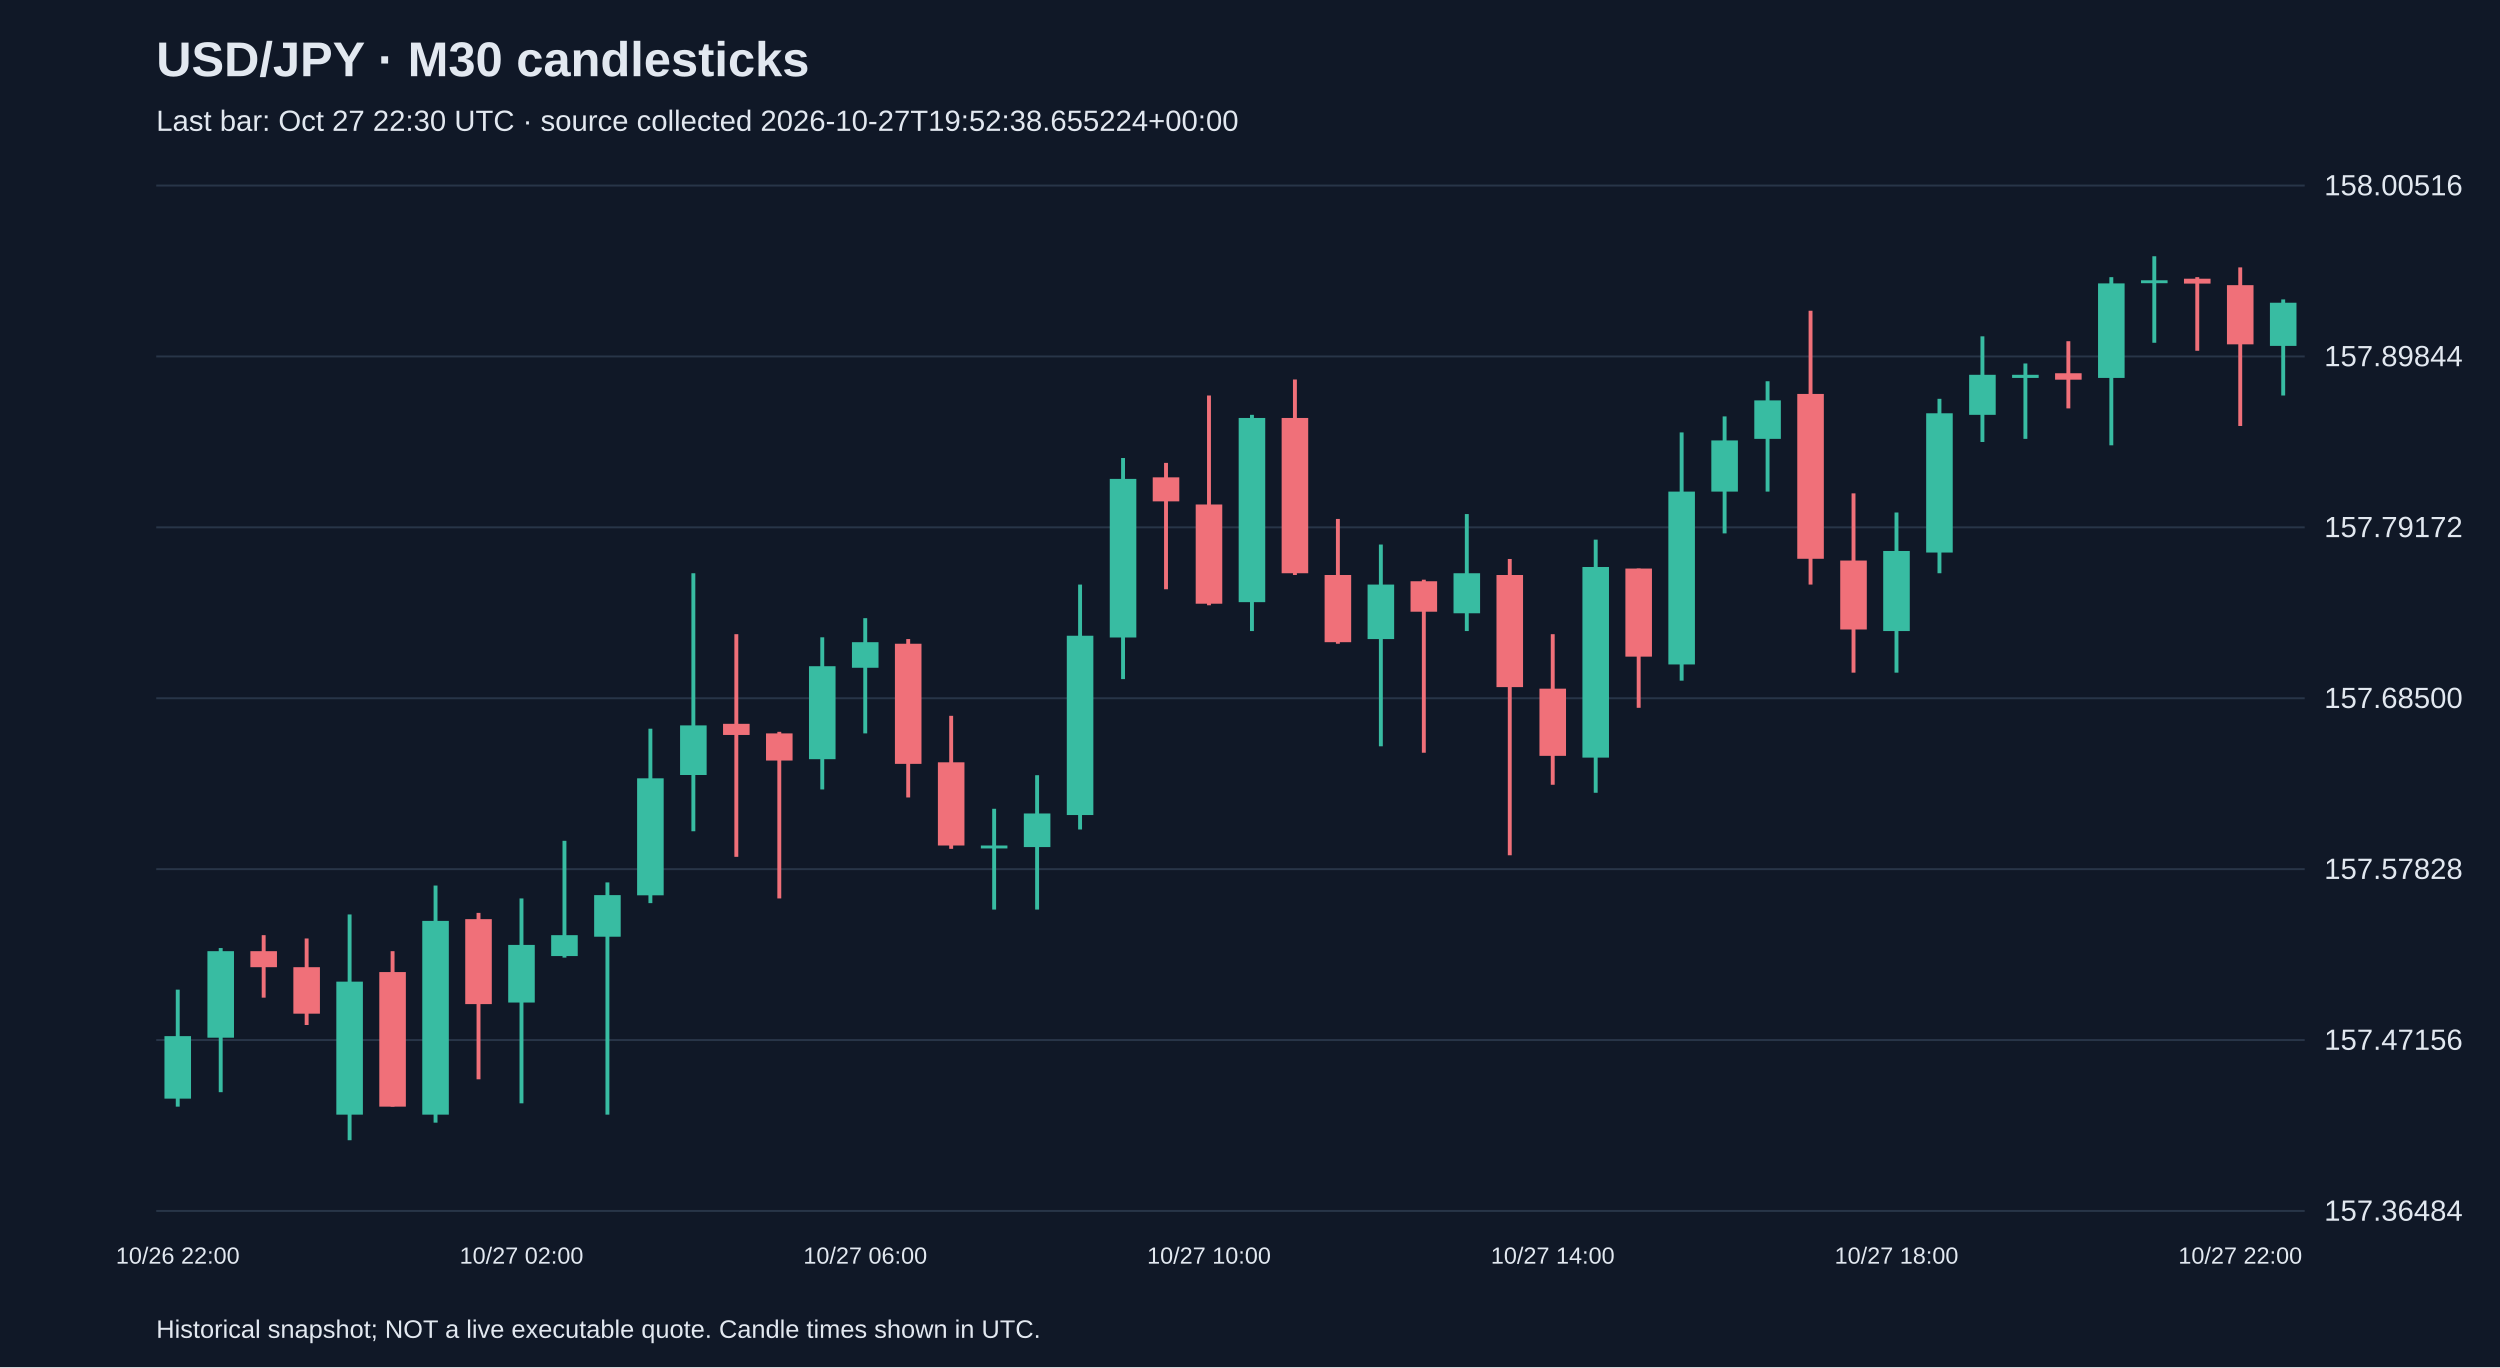
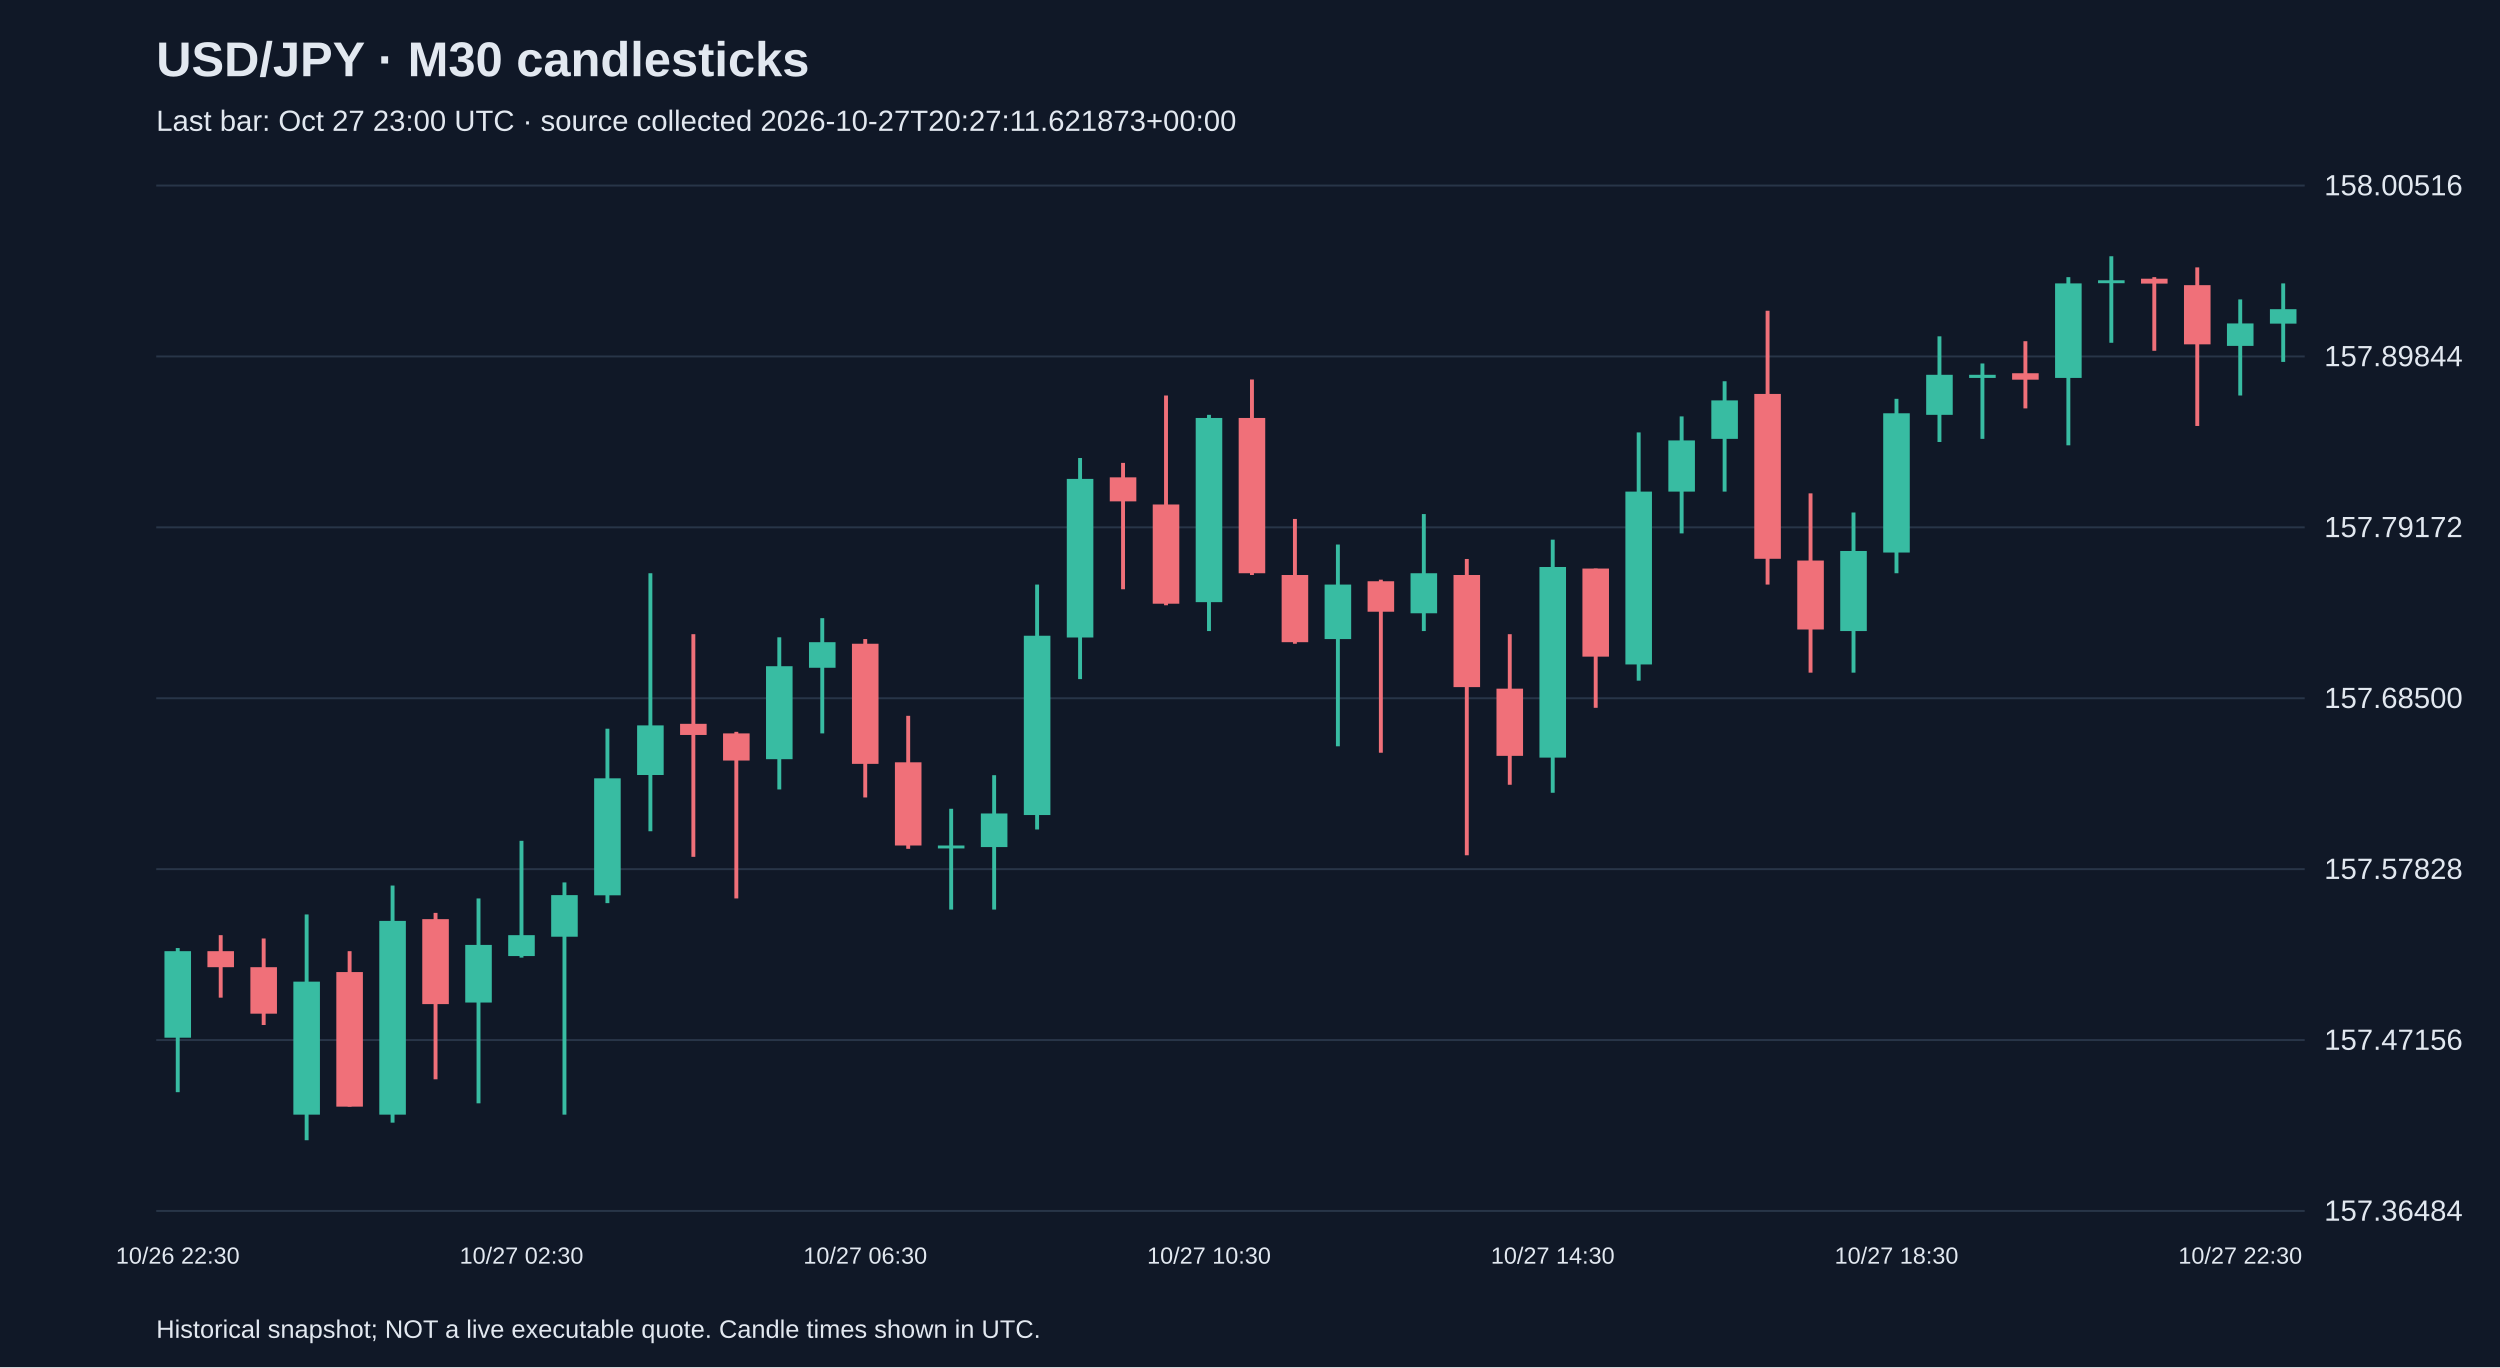
<svg xmlns="http://www.w3.org/2000/svg" viewBox="0 0 1280 700">
  <rect width="100%" height="100%" fill="#101827" />
  <style>text{font-family:Arial,sans-serif;fill:#e2e8f0}</style>
  <text x="80" y="39" font-size="25" font-weight="bold">USD/JPY · M30 candlesticks</text>
-   <text x="80" y="67" font-size="15" fill="#a6b1c5">Last bar: Oct 27 22:30 UTC · source collected 2026-10-27T19:52:38.655224+00:00</text>
+   <text x="80" y="67" font-size="15" fill="#a6b1c5">Last bar: Oct 27 23:00 UTC · source collected 2026-10-27T20:27:11.621873+00:00</text>
  <line x1="80" y1="620.0" x2="1180" y2="620.0" stroke="#283548" />
  <text x="1190" y="625.0" font-size="15">157.36484</text>
  <line x1="80" y1="532.5" x2="1180" y2="532.5" stroke="#283548" />
  <text x="1190" y="537.5" font-size="15">157.47156</text>
  <line x1="80" y1="445.0" x2="1180" y2="445.0" stroke="#283548" />
  <text x="1190" y="450.0" font-size="15">157.57828</text>
  <line x1="80" y1="357.5" x2="1180" y2="357.5" stroke="#283548" />
  <text x="1190" y="362.5" font-size="15">157.68500</text>
  <line x1="80" y1="270.0" x2="1180" y2="270.0" stroke="#283548" />
  <text x="1190" y="275.0" font-size="15">157.79172</text>
  <line x1="80" y1="182.5" x2="1180" y2="182.5" stroke="#283548" />
  <text x="1190" y="187.5" font-size="15">157.89844</text>
  <line x1="80" y1="95.0" x2="1180" y2="95.0" stroke="#283548" />
  <text x="1190" y="100.0" font-size="15">158.00516</text>
-   <line x1="91.0" y1="506.7" x2="91.0" y2="566.6" stroke="#38bca2" stroke-width="2" />
-   <rect x="84.2" y="530.5" width="13.6" height="32.0" fill="#38bca2" />
-   <text x="91.0" y="647" text-anchor="middle" font-size="12">10/26 22:00</text>
-   <line x1="113.0" y1="485.4" x2="113.0" y2="559.2" stroke="#38bca2" stroke-width="2" />
-   <rect x="106.2" y="487.0" width="13.6" height="44.3" fill="#38bca2" />
-   <line x1="135.0" y1="478.8" x2="135.0" y2="510.8" stroke="#f07079" stroke-width="2" />
-   <rect x="128.2" y="487.0" width="13.6" height="8.2" fill="#f07079" />
-   <line x1="157.0" y1="480.5" x2="157.0" y2="524.8" stroke="#f07079" stroke-width="2" />
-   <rect x="150.2" y="495.2" width="13.6" height="23.8" fill="#f07079" />
-   <line x1="179.0" y1="468.2" x2="179.0" y2="583.8" stroke="#38bca2" stroke-width="2" />
-   <rect x="172.2" y="502.6" width="13.6" height="68.1" fill="#38bca2" />
-   <line x1="201.0" y1="487.0" x2="201.0" y2="566.6" stroke="#f07079" stroke-width="2" />
-   <rect x="194.2" y="497.7" width="13.6" height="68.9" fill="#f07079" />
-   <line x1="223.0" y1="453.4" x2="223.0" y2="574.8" stroke="#38bca2" stroke-width="2" />
-   <rect x="216.2" y="471.5" width="13.6" height="99.2" fill="#38bca2" />
-   <line x1="245.0" y1="467.4" x2="245.0" y2="552.6" stroke="#f07079" stroke-width="2" />
-   <rect x="238.2" y="470.6" width="13.6" height="43.5" fill="#f07079" />
-   <line x1="267.0" y1="460.0" x2="267.0" y2="564.9" stroke="#38bca2" stroke-width="2" />
-   <rect x="260.2" y="483.8" width="13.6" height="29.5" fill="#38bca2" />
-   <text x="267.0" y="647" text-anchor="middle" font-size="12">10/27 02:00</text>
-   <line x1="289.0" y1="430.5" x2="289.0" y2="490.3" stroke="#38bca2" stroke-width="2" />
-   <rect x="282.2" y="478.8" width="13.6" height="10.7" fill="#38bca2" />
-   <line x1="311.0" y1="451.8" x2="311.0" y2="570.7" stroke="#38bca2" stroke-width="2" />
-   <rect x="304.2" y="458.3" width="13.6" height="21.3" fill="#38bca2" />
-   <line x1="333.0" y1="373.1" x2="333.0" y2="462.4" stroke="#38bca2" stroke-width="2" />
-   <rect x="326.2" y="398.5" width="13.6" height="59.9" fill="#38bca2" />
-   <line x1="355.0" y1="293.5" x2="355.0" y2="425.6" stroke="#38bca2" stroke-width="2" />
-   <rect x="348.2" y="371.4" width="13.6" height="25.4" fill="#38bca2" />
-   <line x1="377.0" y1="324.7" x2="377.0" y2="438.7" stroke="#f07079" stroke-width="2" />
-   <rect x="370.2" y="370.6" width="13.6" height="5.7" fill="#f07079" />
-   <line x1="399.0" y1="374.7" x2="399.0" y2="460.0" stroke="#f07079" stroke-width="2" />
-   <rect x="392.2" y="375.5" width="13.6" height="13.9" fill="#f07079" />
-   <line x1="421.0" y1="326.3" x2="421.0" y2="404.2" stroke="#38bca2" stroke-width="2" />
-   <rect x="414.2" y="341.1" width="13.6" height="47.6" fill="#38bca2" />
-   <line x1="443.0" y1="316.5" x2="443.0" y2="375.5" stroke="#38bca2" stroke-width="2" />
-   <rect x="436.2" y="328.8" width="13.6" height="13.1" fill="#38bca2" />
-   <text x="443.0" y="647" text-anchor="middle" font-size="12">10/27 06:00</text>
-   <line x1="465.0" y1="327.2" x2="465.0" y2="408.3" stroke="#f07079" stroke-width="2" />
-   <rect x="458.2" y="329.6" width="13.6" height="61.5" fill="#f07079" />
-   <line x1="487.0" y1="366.5" x2="487.0" y2="434.6" stroke="#f07079" stroke-width="2" />
-   <rect x="480.2" y="390.3" width="13.6" height="42.6" fill="#f07079" />
-   <line x1="509.0" y1="414.1" x2="509.0" y2="465.7" stroke="#38bca2" stroke-width="2" />
-   <rect x="502.2" y="432.9" width="13.6" height="1.5" fill="#38bca2" />
-   <line x1="531.0" y1="396.9" x2="531.0" y2="465.7" stroke="#38bca2" stroke-width="2" />
-   <rect x="524.2" y="416.5" width="13.6" height="17.2" fill="#38bca2" />
-   <line x1="553.0" y1="299.3" x2="553.0" y2="424.7" stroke="#38bca2" stroke-width="2" />
-   <rect x="546.2" y="325.5" width="13.6" height="91.8" fill="#38bca2" />
-   <line x1="575.0" y1="234.5" x2="575.0" y2="347.7" stroke="#38bca2" stroke-width="2" />
-   <rect x="568.2" y="245.2" width="13.6" height="81.2" fill="#38bca2" />
-   <line x1="597.0" y1="237.0" x2="597.0" y2="301.7" stroke="#f07079" stroke-width="2" />
-   <rect x="590.2" y="244.4" width="13.6" height="12.3" fill="#f07079" />
-   <line x1="619.0" y1="202.5" x2="619.0" y2="309.9" stroke="#f07079" stroke-width="2" />
-   <rect x="612.2" y="258.3" width="13.6" height="50.8" fill="#f07079" />
-   <text x="619.0" y="647" text-anchor="middle" font-size="12">10/27 10:00</text>
-   <line x1="641.0" y1="212.4" x2="641.0" y2="323.1" stroke="#38bca2" stroke-width="2" />
-   <rect x="634.2" y="214.0" width="13.6" height="94.3" fill="#38bca2" />
-   <line x1="663.0" y1="194.3" x2="663.0" y2="294.4" stroke="#f07079" stroke-width="2" />
-   <rect x="656.2" y="214.0" width="13.6" height="79.5" fill="#f07079" />
-   <line x1="685.0" y1="265.7" x2="685.0" y2="329.6" stroke="#f07079" stroke-width="2" />
-   <rect x="678.2" y="294.4" width="13.6" height="34.4" fill="#f07079" />
-   <line x1="707.0" y1="278.8" x2="707.0" y2="382.1" stroke="#38bca2" stroke-width="2" />
-   <rect x="700.2" y="299.3" width="13.6" height="27.9" fill="#38bca2" />
-   <line x1="729.0" y1="296.8" x2="729.0" y2="385.4" stroke="#f07079" stroke-width="2" />
-   <rect x="722.2" y="297.6" width="13.6" height="15.6" fill="#f07079" />
-   <line x1="751.0" y1="263.2" x2="751.0" y2="323.1" stroke="#38bca2" stroke-width="2" />
-   <rect x="744.2" y="293.5" width="13.6" height="20.5" fill="#38bca2" />
-   <line x1="773.0" y1="286.2" x2="773.0" y2="437.9" stroke="#f07079" stroke-width="2" />
-   <rect x="766.2" y="294.4" width="13.6" height="57.4" fill="#f07079" />
-   <line x1="795.0" y1="324.7" x2="795.0" y2="401.8" stroke="#f07079" stroke-width="2" />
-   <rect x="788.2" y="352.6" width="13.6" height="34.4" fill="#f07079" />
-   <text x="795.0" y="647" text-anchor="middle" font-size="12">10/27 14:00</text>
-   <line x1="817.0" y1="276.3" x2="817.0" y2="405.9" stroke="#38bca2" stroke-width="2" />
-   <rect x="810.2" y="290.3" width="13.6" height="97.6" fill="#38bca2" />
-   <line x1="839.0" y1="291.1" x2="839.0" y2="362.4" stroke="#f07079" stroke-width="2" />
-   <rect x="832.2" y="291.1" width="13.6" height="45.1" fill="#f07079" />
-   <line x1="861.0" y1="221.4" x2="861.0" y2="348.5" stroke="#38bca2" stroke-width="2" />
-   <rect x="854.2" y="251.7" width="13.6" height="88.5" fill="#38bca2" />
-   <line x1="883.0" y1="213.2" x2="883.0" y2="273.1" stroke="#38bca2" stroke-width="2" />
-   <rect x="876.2" y="225.5" width="13.6" height="26.2" fill="#38bca2" />
-   <line x1="905.0" y1="195.2" x2="905.0" y2="251.7" stroke="#38bca2" stroke-width="2" />
-   <rect x="898.2" y="205.0" width="13.6" height="19.7" fill="#38bca2" />
-   <line x1="927.0" y1="159.1" x2="927.0" y2="299.3" stroke="#f07079" stroke-width="2" />
-   <rect x="920.2" y="201.7" width="13.6" height="84.4" fill="#f07079" />
-   <line x1="949.0" y1="252.6" x2="949.0" y2="344.4" stroke="#f07079" stroke-width="2" />
-   <rect x="942.2" y="287.0" width="13.6" height="35.3" fill="#f07079" />
-   <line x1="971.0" y1="262.4" x2="971.0" y2="344.4" stroke="#38bca2" stroke-width="2" />
-   <rect x="964.2" y="282.1" width="13.6" height="41.0" fill="#38bca2" />
-   <text x="971.0" y="647" text-anchor="middle" font-size="12">10/27 18:00</text>
-   <line x1="993.0" y1="204.2" x2="993.0" y2="293.5" stroke="#38bca2" stroke-width="2" />
-   <rect x="986.2" y="211.6" width="13.6" height="71.3" fill="#38bca2" />
-   <line x1="1015.0" y1="172.2" x2="1015.0" y2="226.3" stroke="#38bca2" stroke-width="2" />
-   <rect x="1008.2" y="191.9" width="13.6" height="20.5" fill="#38bca2" />
-   <line x1="1037.0" y1="186.1" x2="1037.0" y2="224.7" stroke="#38bca2" stroke-width="2" />
-   <rect x="1030.2" y="191.9" width="13.6" height="1.6" fill="#38bca2" />
-   <line x1="1059.0" y1="174.7" x2="1059.0" y2="209.1" stroke="#f07079" stroke-width="2" />
-   <rect x="1052.2" y="191.1" width="13.6" height="3.3" fill="#f07079" />
-   <line x1="1081.0" y1="141.9" x2="1081.0" y2="228.0" stroke="#38bca2" stroke-width="2" />
-   <rect x="1074.2" y="145.1" width="13.6" height="48.4" fill="#38bca2" />
-   <line x1="1103.0" y1="131.2" x2="1103.0" y2="175.5" stroke="#38bca2" stroke-width="2" />
-   <rect x="1096.2" y="143.5" width="13.6" height="1.5" fill="#38bca2" />
-   <line x1="1125.0" y1="141.9" x2="1125.0" y2="179.6" stroke="#f07079" stroke-width="2" />
-   <rect x="1118.2" y="142.7" width="13.6" height="2.5" fill="#f07079" />
-   <line x1="1147.0" y1="136.9" x2="1147.0" y2="218.1" stroke="#f07079" stroke-width="2" />
-   <rect x="1140.2" y="146.0" width="13.6" height="30.3" fill="#f07079" />
-   <text x="1147.0" y="647" text-anchor="middle" font-size="12">10/27 22:00</text>
-   <line x1="1169.0" y1="153.3" x2="1169.0" y2="202.5" stroke="#38bca2" stroke-width="2" />
-   <rect x="1162.2" y="155.0" width="13.6" height="22.1" fill="#38bca2" />
+   <line x1="91.0" y1="485.4" x2="91.0" y2="559.2" stroke="#38bca2" stroke-width="2" />
+   <rect x="84.2" y="487.0" width="13.6" height="44.3" fill="#38bca2" />
+   <text x="91.0" y="647" text-anchor="middle" font-size="12">10/26 22:30</text>
+   <line x1="113.0" y1="478.8" x2="113.0" y2="510.8" stroke="#f07079" stroke-width="2" />
+   <rect x="106.2" y="487.0" width="13.6" height="8.2" fill="#f07079" />
+   <line x1="135.0" y1="480.5" x2="135.0" y2="524.8" stroke="#f07079" stroke-width="2" />
+   <rect x="128.2" y="495.2" width="13.6" height="23.8" fill="#f07079" />
+   <line x1="157.0" y1="468.2" x2="157.0" y2="583.8" stroke="#38bca2" stroke-width="2" />
+   <rect x="150.2" y="502.6" width="13.6" height="68.1" fill="#38bca2" />
+   <line x1="179.0" y1="487.0" x2="179.0" y2="566.6" stroke="#f07079" stroke-width="2" />
+   <rect x="172.2" y="497.7" width="13.6" height="68.9" fill="#f07079" />
+   <line x1="201.0" y1="453.4" x2="201.0" y2="574.8" stroke="#38bca2" stroke-width="2" />
+   <rect x="194.2" y="471.5" width="13.6" height="99.2" fill="#38bca2" />
+   <line x1="223.0" y1="467.4" x2="223.0" y2="552.6" stroke="#f07079" stroke-width="2" />
+   <rect x="216.2" y="470.6" width="13.6" height="43.5" fill="#f07079" />
+   <line x1="245.0" y1="460.0" x2="245.0" y2="564.9" stroke="#38bca2" stroke-width="2" />
+   <rect x="238.2" y="483.8" width="13.6" height="29.5" fill="#38bca2" />
+   <line x1="267.0" y1="430.5" x2="267.0" y2="490.3" stroke="#38bca2" stroke-width="2" />
+   <rect x="260.2" y="478.8" width="13.6" height="10.7" fill="#38bca2" />
+   <text x="267.0" y="647" text-anchor="middle" font-size="12">10/27 02:30</text>
+   <line x1="289.0" y1="451.8" x2="289.0" y2="570.7" stroke="#38bca2" stroke-width="2" />
+   <rect x="282.2" y="458.3" width="13.6" height="21.3" fill="#38bca2" />
+   <line x1="311.0" y1="373.1" x2="311.0" y2="462.4" stroke="#38bca2" stroke-width="2" />
+   <rect x="304.2" y="398.5" width="13.6" height="59.9" fill="#38bca2" />
+   <line x1="333.0" y1="293.5" x2="333.0" y2="425.6" stroke="#38bca2" stroke-width="2" />
+   <rect x="326.2" y="371.4" width="13.6" height="25.4" fill="#38bca2" />
+   <line x1="355.0" y1="324.7" x2="355.0" y2="438.7" stroke="#f07079" stroke-width="2" />
+   <rect x="348.2" y="370.6" width="13.6" height="5.7" fill="#f07079" />
+   <line x1="377.0" y1="374.7" x2="377.0" y2="460.0" stroke="#f07079" stroke-width="2" />
+   <rect x="370.2" y="375.5" width="13.6" height="13.9" fill="#f07079" />
+   <line x1="399.0" y1="326.3" x2="399.0" y2="404.2" stroke="#38bca2" stroke-width="2" />
+   <rect x="392.2" y="341.1" width="13.6" height="47.6" fill="#38bca2" />
+   <line x1="421.0" y1="316.5" x2="421.0" y2="375.5" stroke="#38bca2" stroke-width="2" />
+   <rect x="414.2" y="328.8" width="13.6" height="13.1" fill="#38bca2" />
+   <line x1="443.0" y1="327.2" x2="443.0" y2="408.3" stroke="#f07079" stroke-width="2" />
+   <rect x="436.2" y="329.6" width="13.6" height="61.5" fill="#f07079" />
+   <text x="443.0" y="647" text-anchor="middle" font-size="12">10/27 06:30</text>
+   <line x1="465.0" y1="366.5" x2="465.0" y2="434.6" stroke="#f07079" stroke-width="2" />
+   <rect x="458.2" y="390.3" width="13.6" height="42.6" fill="#f07079" />
+   <line x1="487.0" y1="414.1" x2="487.0" y2="465.7" stroke="#38bca2" stroke-width="2" />
+   <rect x="480.2" y="432.9" width="13.6" height="1.5" fill="#38bca2" />
+   <line x1="509.0" y1="396.9" x2="509.0" y2="465.7" stroke="#38bca2" stroke-width="2" />
+   <rect x="502.2" y="416.5" width="13.6" height="17.2" fill="#38bca2" />
+   <line x1="531.0" y1="299.3" x2="531.0" y2="424.7" stroke="#38bca2" stroke-width="2" />
+   <rect x="524.2" y="325.5" width="13.6" height="91.8" fill="#38bca2" />
+   <line x1="553.0" y1="234.5" x2="553.0" y2="347.7" stroke="#38bca2" stroke-width="2" />
+   <rect x="546.2" y="245.2" width="13.6" height="81.2" fill="#38bca2" />
+   <line x1="575.0" y1="237.0" x2="575.0" y2="301.7" stroke="#f07079" stroke-width="2" />
+   <rect x="568.2" y="244.4" width="13.6" height="12.3" fill="#f07079" />
+   <line x1="597.0" y1="202.5" x2="597.0" y2="309.9" stroke="#f07079" stroke-width="2" />
+   <rect x="590.2" y="258.3" width="13.6" height="50.8" fill="#f07079" />
+   <line x1="619.0" y1="212.4" x2="619.0" y2="323.1" stroke="#38bca2" stroke-width="2" />
+   <rect x="612.2" y="214.0" width="13.6" height="94.3" fill="#38bca2" />
+   <text x="619.0" y="647" text-anchor="middle" font-size="12">10/27 10:30</text>
+   <line x1="641.0" y1="194.3" x2="641.0" y2="294.4" stroke="#f07079" stroke-width="2" />
+   <rect x="634.2" y="214.0" width="13.6" height="79.5" fill="#f07079" />
+   <line x1="663.0" y1="265.7" x2="663.0" y2="329.6" stroke="#f07079" stroke-width="2" />
+   <rect x="656.2" y="294.4" width="13.6" height="34.4" fill="#f07079" />
+   <line x1="685.0" y1="278.8" x2="685.0" y2="382.1" stroke="#38bca2" stroke-width="2" />
+   <rect x="678.2" y="299.3" width="13.6" height="27.9" fill="#38bca2" />
+   <line x1="707.0" y1="296.8" x2="707.0" y2="385.4" stroke="#f07079" stroke-width="2" />
+   <rect x="700.2" y="297.6" width="13.6" height="15.6" fill="#f07079" />
+   <line x1="729.0" y1="263.2" x2="729.0" y2="323.1" stroke="#38bca2" stroke-width="2" />
+   <rect x="722.2" y="293.5" width="13.6" height="20.5" fill="#38bca2" />
+   <line x1="751.0" y1="286.2" x2="751.0" y2="437.9" stroke="#f07079" stroke-width="2" />
+   <rect x="744.2" y="294.4" width="13.6" height="57.4" fill="#f07079" />
+   <line x1="773.0" y1="324.7" x2="773.0" y2="401.8" stroke="#f07079" stroke-width="2" />
+   <rect x="766.2" y="352.6" width="13.6" height="34.4" fill="#f07079" />
+   <line x1="795.0" y1="276.3" x2="795.0" y2="405.9" stroke="#38bca2" stroke-width="2" />
+   <rect x="788.2" y="290.3" width="13.6" height="97.6" fill="#38bca2" />
+   <text x="795.0" y="647" text-anchor="middle" font-size="12">10/27 14:30</text>
+   <line x1="817.0" y1="291.1" x2="817.0" y2="362.4" stroke="#f07079" stroke-width="2" />
+   <rect x="810.2" y="291.1" width="13.6" height="45.1" fill="#f07079" />
+   <line x1="839.0" y1="221.4" x2="839.0" y2="348.5" stroke="#38bca2" stroke-width="2" />
+   <rect x="832.2" y="251.7" width="13.6" height="88.5" fill="#38bca2" />
+   <line x1="861.0" y1="213.2" x2="861.0" y2="273.1" stroke="#38bca2" stroke-width="2" />
+   <rect x="854.2" y="225.5" width="13.6" height="26.2" fill="#38bca2" />
+   <line x1="883.0" y1="195.2" x2="883.0" y2="251.7" stroke="#38bca2" stroke-width="2" />
+   <rect x="876.2" y="205.0" width="13.6" height="19.7" fill="#38bca2" />
+   <line x1="905.0" y1="159.1" x2="905.0" y2="299.3" stroke="#f07079" stroke-width="2" />
+   <rect x="898.2" y="201.7" width="13.6" height="84.4" fill="#f07079" />
+   <line x1="927.0" y1="252.6" x2="927.0" y2="344.4" stroke="#f07079" stroke-width="2" />
+   <rect x="920.2" y="287.0" width="13.6" height="35.3" fill="#f07079" />
+   <line x1="949.0" y1="262.4" x2="949.0" y2="344.4" stroke="#38bca2" stroke-width="2" />
+   <rect x="942.2" y="282.1" width="13.6" height="41.0" fill="#38bca2" />
+   <line x1="971.0" y1="204.2" x2="971.0" y2="293.5" stroke="#38bca2" stroke-width="2" />
+   <rect x="964.2" y="211.6" width="13.6" height="71.3" fill="#38bca2" />
+   <text x="971.0" y="647" text-anchor="middle" font-size="12">10/27 18:30</text>
+   <line x1="993.0" y1="172.2" x2="993.0" y2="226.3" stroke="#38bca2" stroke-width="2" />
+   <rect x="986.2" y="191.9" width="13.6" height="20.5" fill="#38bca2" />
+   <line x1="1015.0" y1="186.1" x2="1015.0" y2="224.7" stroke="#38bca2" stroke-width="2" />
+   <rect x="1008.2" y="191.9" width="13.6" height="1.6" fill="#38bca2" />
+   <line x1="1037.0" y1="174.7" x2="1037.0" y2="209.1" stroke="#f07079" stroke-width="2" />
+   <rect x="1030.2" y="191.1" width="13.6" height="3.3" fill="#f07079" />
+   <line x1="1059.0" y1="141.9" x2="1059.0" y2="228.0" stroke="#38bca2" stroke-width="2" />
+   <rect x="1052.2" y="145.1" width="13.6" height="48.4" fill="#38bca2" />
+   <line x1="1081.0" y1="131.2" x2="1081.0" y2="175.5" stroke="#38bca2" stroke-width="2" />
+   <rect x="1074.2" y="143.5" width="13.6" height="1.5" fill="#38bca2" />
+   <line x1="1103.0" y1="141.9" x2="1103.0" y2="179.6" stroke="#f07079" stroke-width="2" />
+   <rect x="1096.2" y="142.7" width="13.6" height="2.5" fill="#f07079" />
+   <line x1="1125.0" y1="136.9" x2="1125.0" y2="218.1" stroke="#f07079" stroke-width="2" />
+   <rect x="1118.2" y="146.0" width="13.6" height="30.3" fill="#f07079" />
+   <line x1="1147.0" y1="153.3" x2="1147.0" y2="202.5" stroke="#38bca2" stroke-width="2" />
+   <rect x="1140.2" y="165.6" width="13.6" height="11.5" fill="#38bca2" />
+   <text x="1147.0" y="647" text-anchor="middle" font-size="12">10/27 22:30</text>
+   <line x1="1169.0" y1="145.1" x2="1169.0" y2="185.3" stroke="#38bca2" stroke-width="2" />
+   <rect x="1162.2" y="158.3" width="13.6" height="7.4" fill="#38bca2" />
  <text x="80" y="685" font-size="13">Historical snapshot; NOT a live executable quote. Candle times shown in UTC.</text>
</svg>
